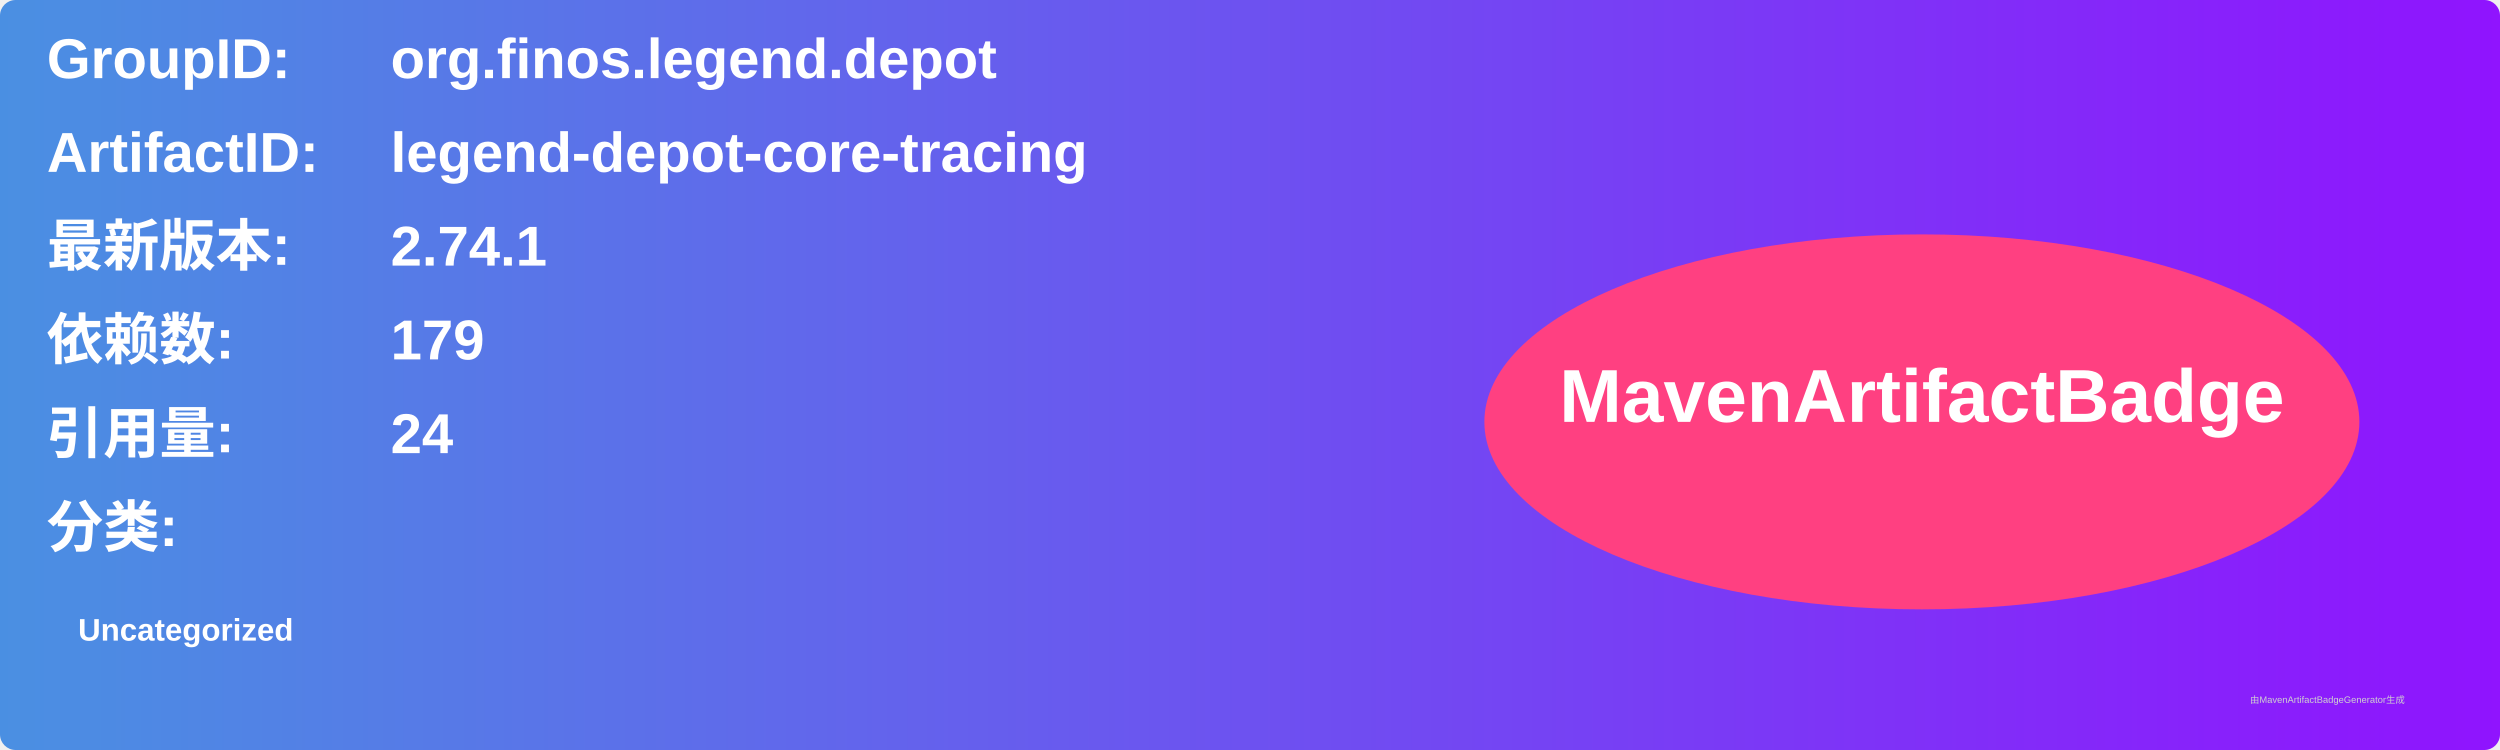
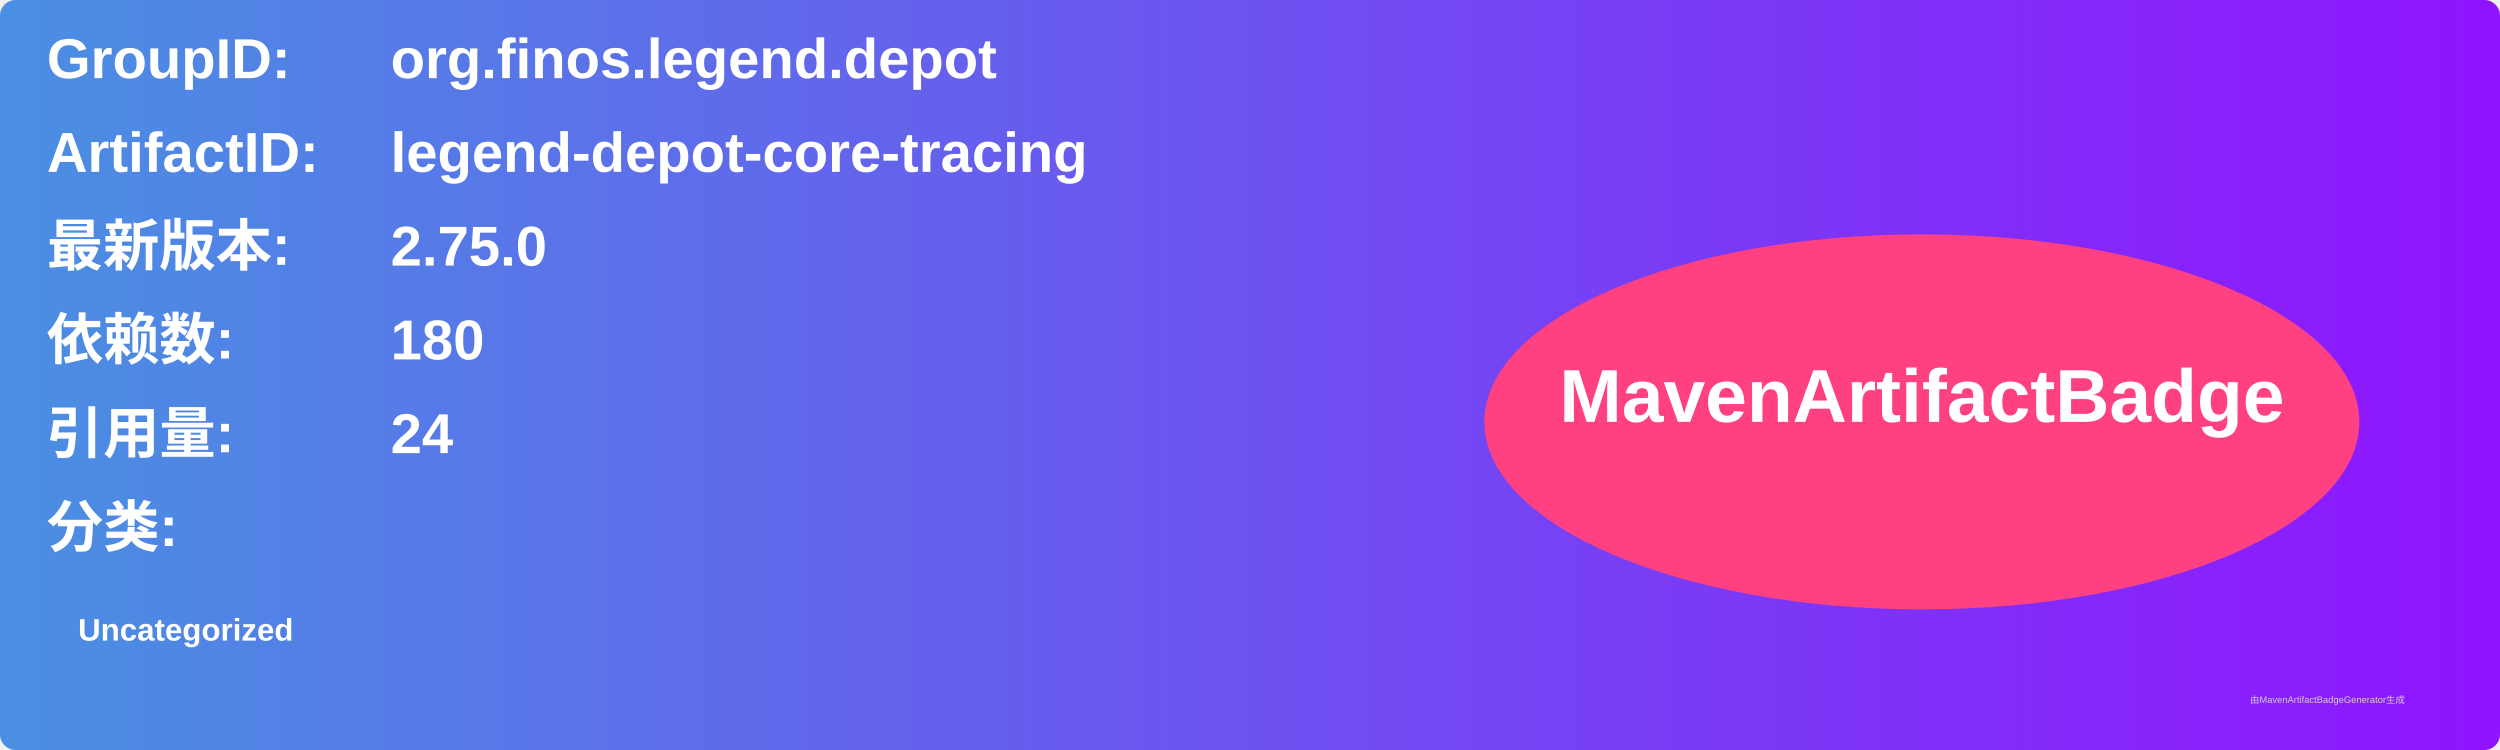
<svg xmlns="http://www.w3.org/2000/svg" width="800" height="240" viewBox="0 0 800 240">
  <linearGradient id="grad" x1="0%" y1="0%" x2="100%" y2="0%">
    <stop offset="0%" stop-color="#4a90e2" />
    <stop offset="100%" stop-color="#9013fe" />
  </linearGradient>
  <rect width="100%" height="100%" rx="5" ry="5" fill="url(#grad)" />
  <g transform="translate(15, 15)">
    <text x="0" y="10" font-family="Arial" font-size="18" fill="white" font-weight="bold" width="260">GroupID:</text>
    <text x="110" y="10" font-family="Arial" font-size="18" fill="white" font-weight="bold" width="460">org.finos.legend.depot</text>
    <text x="0" y="40" font-family="Arial" font-size="18" fill="white" font-weight="bold" width="260">ArtifactID:</text>
    <text x="110" y="40" font-family="Arial" font-size="18" fill="white" font-weight="bold" width="460">legend-depot-core-tracing</text>
    <text x="0" y="70" font-family="Arial" font-size="18" fill="white" font-weight="bold">最新版本:</text>
    <text x="110" y="70" font-family="Arial" font-size="18" fill="white" font-weight="bold">
-       <tspan font-weight="bold">2.74.1</tspan>
+       <tspan font-weight="bold">2.75.0</tspan>
    </text>
    <text x="0" y="100" font-family="Arial" font-size="18" fill="white" font-weight="bold">依赖数: </text>
    <text x="110" y="100" font-family="Arial" font-size="18" fill="white">
-       <tspan font-weight="bold">179</tspan>
+       <tspan font-weight="bold">180</tspan>
    </text>
    <text x="0" y="130" font-family="Arial" font-size="18" fill="white" font-weight="bold">引用量: </text>
    <text x="110" y="130" font-family="Arial" font-size="18" fill="white">
      <tspan font-weight="bold">24</tspan>
    </text>
    <text x="0" y="160" font-family="Arial" font-size="18" fill="white" font-weight="bold">分类:</text>
    <text x="10" y="190" font-family="Arial" font-size="10" fill="white">
      <tspan font-weight="bold">Uncategorized</tspan>
    </text>
    <ellipse cx="600" cy="120" rx="140" ry="60" fill="#ff4081" />
    <text x="600" y="120" text-anchor="middle" font-family="Arial" font-size="24" fill="white" font-weight="bold">MavenArtifactBadge</text>
  </g>
  <text x="720" y="225" font-family="Arial" font-size="3" fill="#d0d0d0">由MavenArtifactBadgeGenerator生成</text>
</svg>
